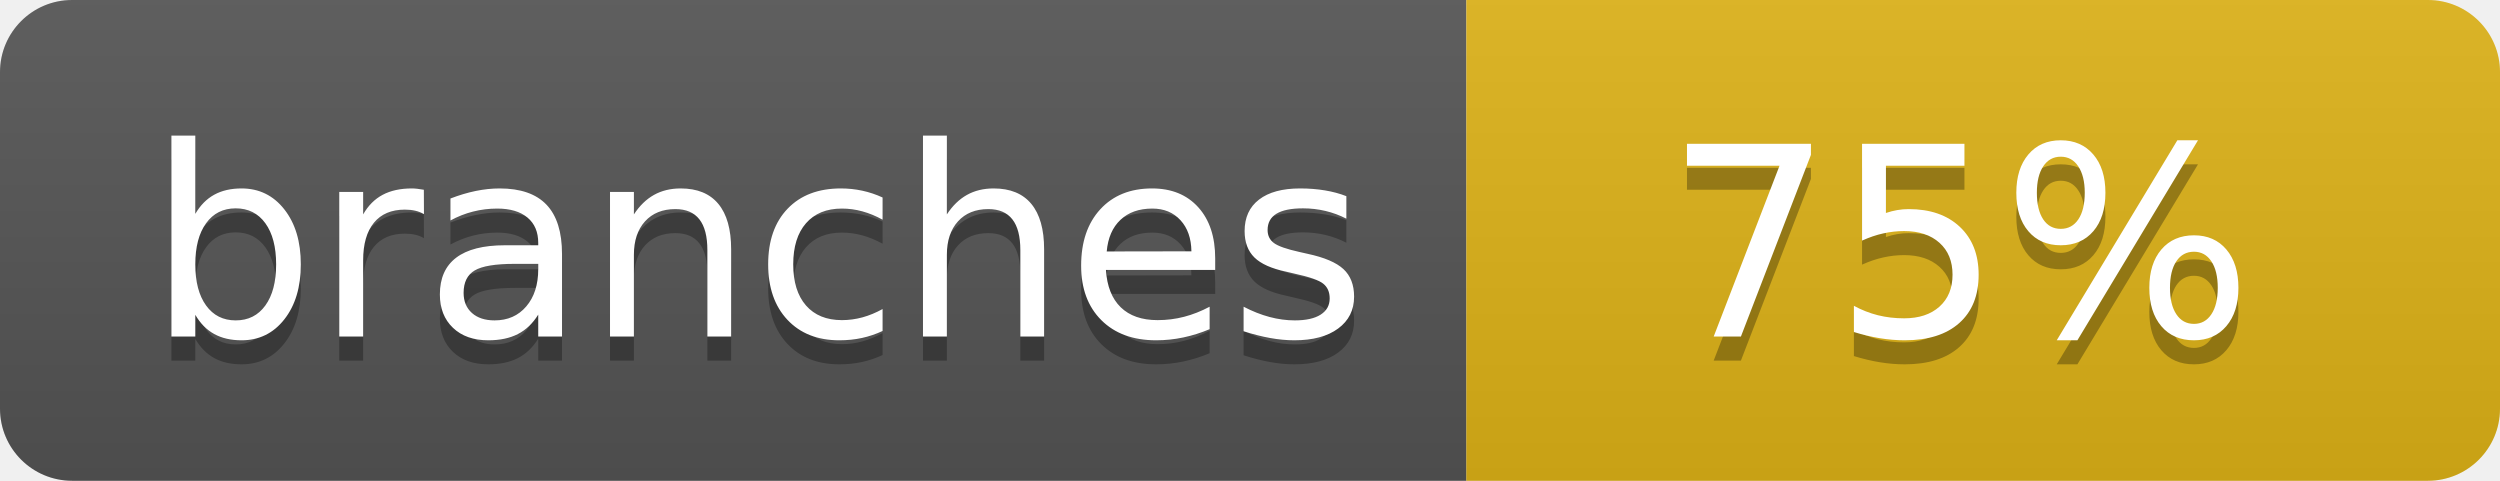
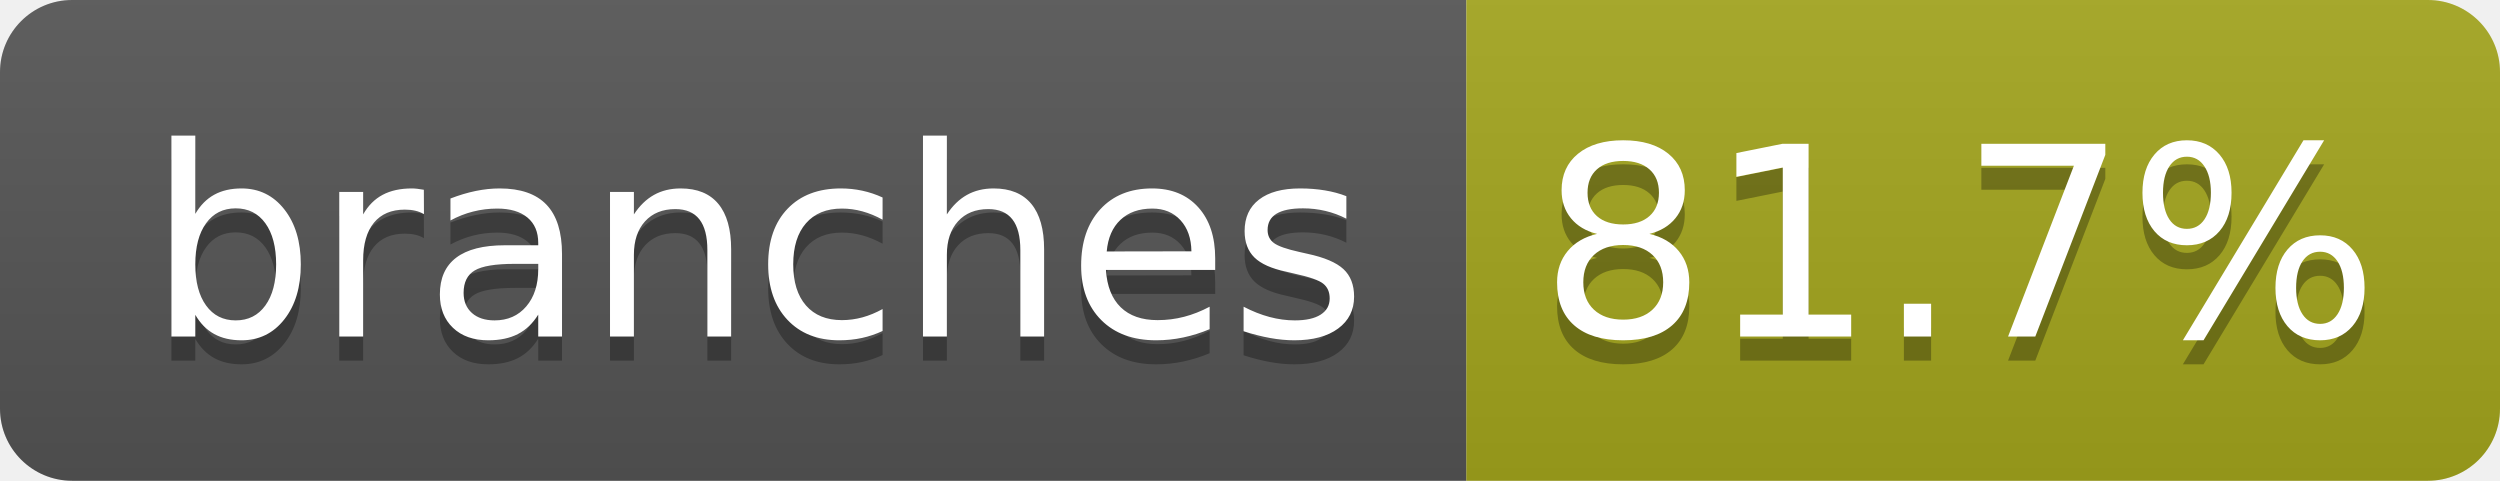
- <svg xmlns="http://www.w3.org/2000/svg" width="104" height="20" role="img" aria-label="branches: 75%">
+ <svg xmlns="http://www.w3.org/2000/svg" width="104" height="20" role="img" aria-label="branches: 81.7%">
  <linearGradient id="s" x2="0" y2="100%">
    <stop offset="0" stop-color="#bbb" stop-opacity=".1" />
    <stop offset="1" stop-opacity=".1" />
  </linearGradient>
  <clipPath id="r">
    <rect width="104" height="20" rx="3" fill="#fff" />
  </clipPath>
  <g clip-path="url(#r)">
    <rect width="61" height="20" fill="#555" />
-     <rect x="61" width="43" height="20" fill="#dfb317" />
+     <rect x="61" width="43" height="20" fill="#a4a61d" />
    <rect width="104" height="20" fill="url(#s)" />
  </g>
  <g fill="#fff" text-anchor="middle" font-family="Verdana,Geneva,DejaVu Sans,sans-serif" text-rendering="geometricPrecision" font-size="110">
    <text aria-hidden="true" x="315" y="150" fill="#010101" fill-opacity=".3" transform="scale(.1)" textLength="510">branches</text>
    <text x="315" y="140" transform="scale(.1)" fill="#fff" textLength="510">branches</text>
-     <text aria-hidden="true" x="815" y="150" fill="#010101" fill-opacity=".3" transform="scale(.1)" textLength="250">75%</text>
-     <text x="815" y="140" transform="scale(.1)" fill="#fff" textLength="250">75%</text>
+     <text aria-hidden="true" x="815" y="150" fill="#010101" fill-opacity=".3" transform="scale(.1)" textLength="330">81.7%</text>
+     <text x="815" y="140" transform="scale(.1)" fill="#fff" textLength="330">81.7%</text>
  </g>
</svg>
